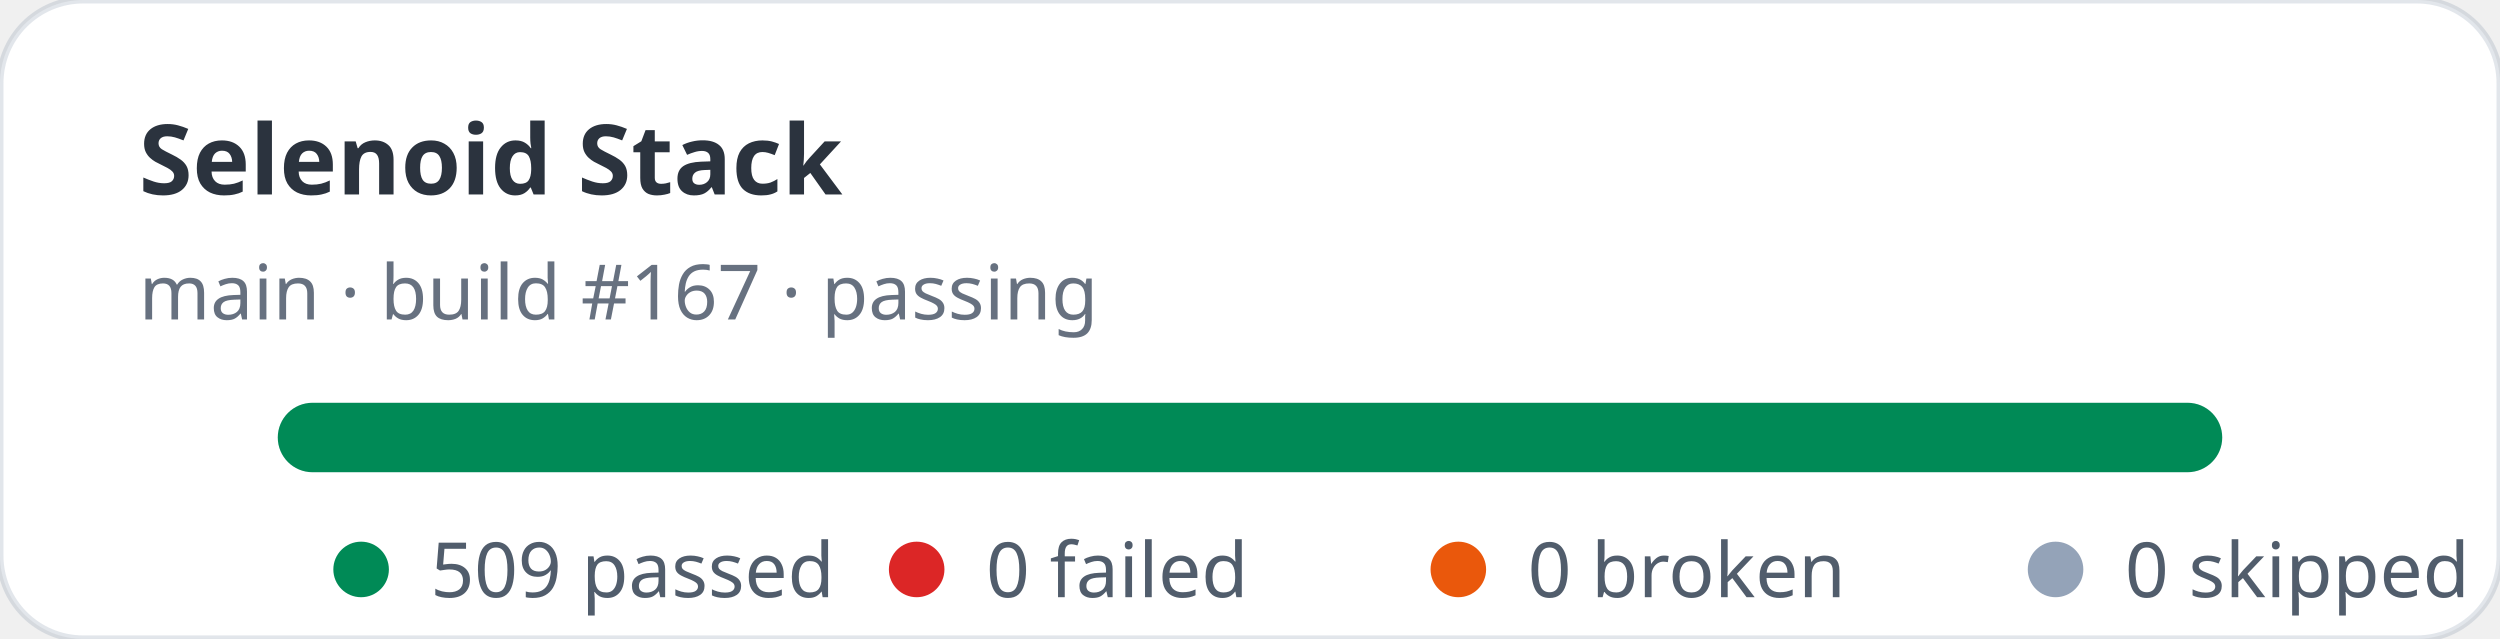
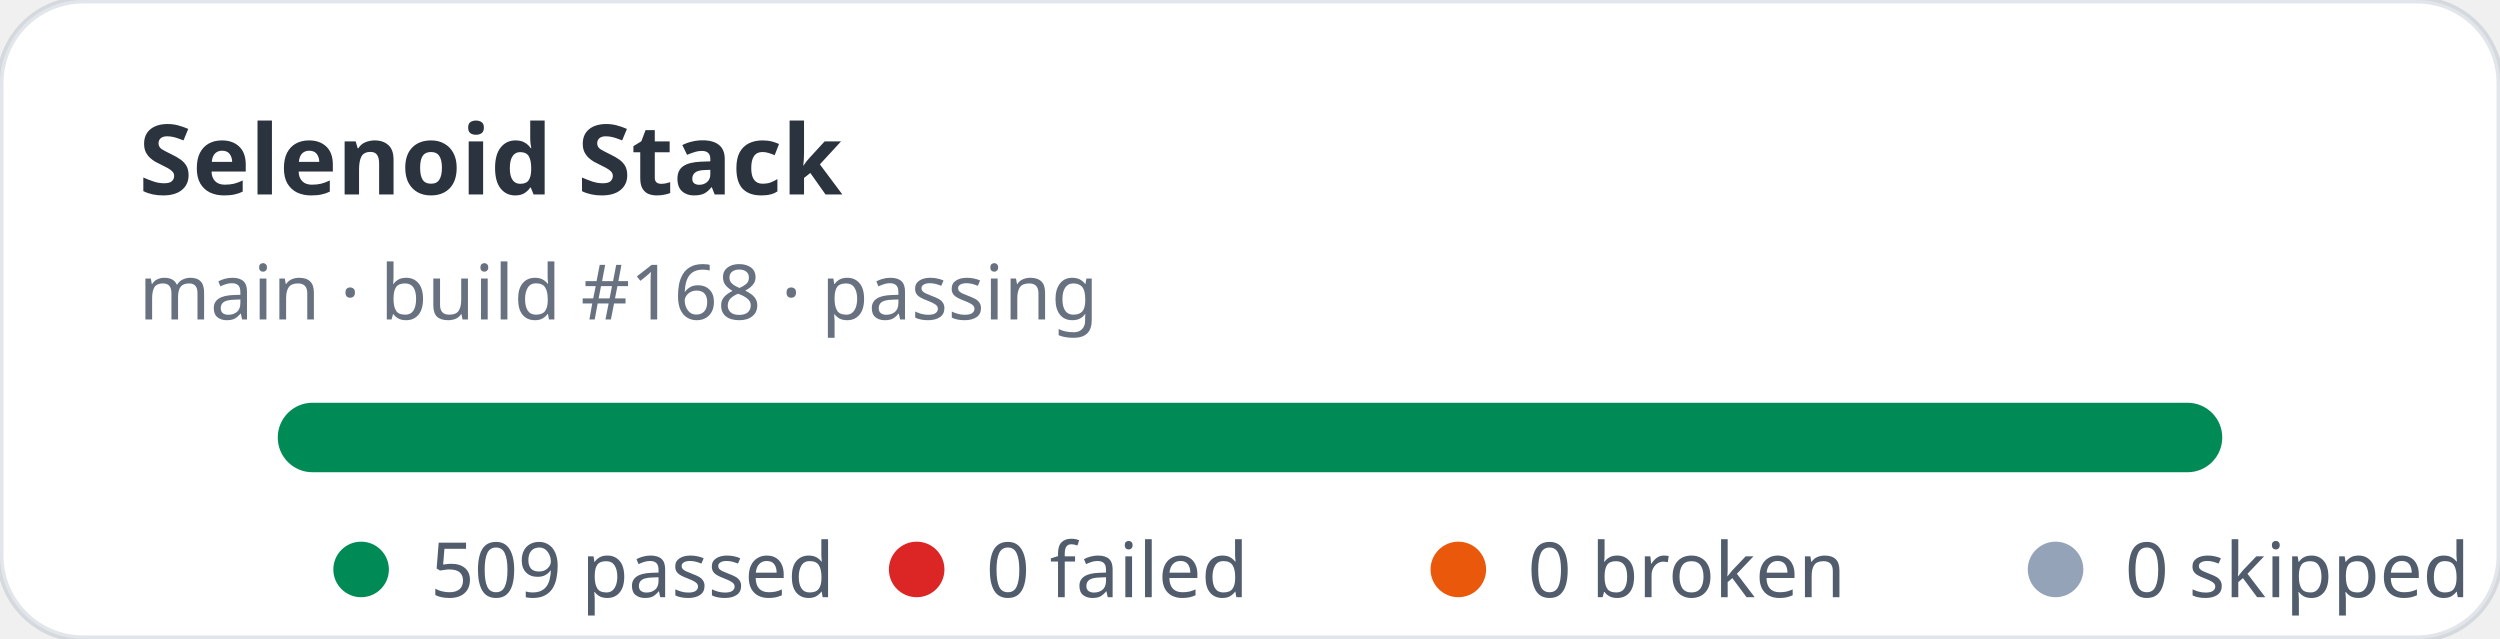
<svg xmlns="http://www.w3.org/2000/svg" width="360" height="92" viewBox="0 0 360 92" role="img" aria-label="Selenoid Stack stats: 509 passed, 0 failed">
  <rect width="360" height="92" rx="12" fill="#ffffff" stroke="rgba(11,48,86,0.12)" />
  <text x="20" y="28" fill="rgba(1,10,24,0.83)" font-family="ui-sans-serif,system-ui,sans-serif" font-size="14" font-weight="700">Selenoid Stack</text>
-   <text x="20" y="46" fill="rgba(2,19,44,0.6)" font-family="ui-sans-serif,system-ui,sans-serif" font-size="11">main · build #167 · passing</text>
+   <text x="20" y="46" fill="rgba(2,19,44,0.6)" font-family="ui-sans-serif,system-ui,sans-serif" font-size="11">main · build #168 · passing</text>
  <rect x="40" y="58" width="280" height="10" rx="5" fill="#e2e8f0" />
  <rect x="40" y="58" width="280" height="10" rx="5" fill="#008a56" />
  <g font-family="ui-sans-serif,system-ui,sans-serif" font-size="11" fill="rgba(1,18,40,0.68)">
    <circle cx="52" cy="82" r="4" fill="#008a56" />
    <text x="62" y="86">509 passed</text>
    <circle cx="132" cy="82" r="4" fill="#dc2626" />
    <text x="142" y="86">0 failed</text>
    <circle cx="210" cy="82" r="4" fill="#ea580c" />
    <text x="220" y="86">0 broken</text>
    <circle cx="296" cy="82" r="4" fill="#94a3b8" />
    <text x="306" y="86">0 skipped</text>
  </g>
</svg>
